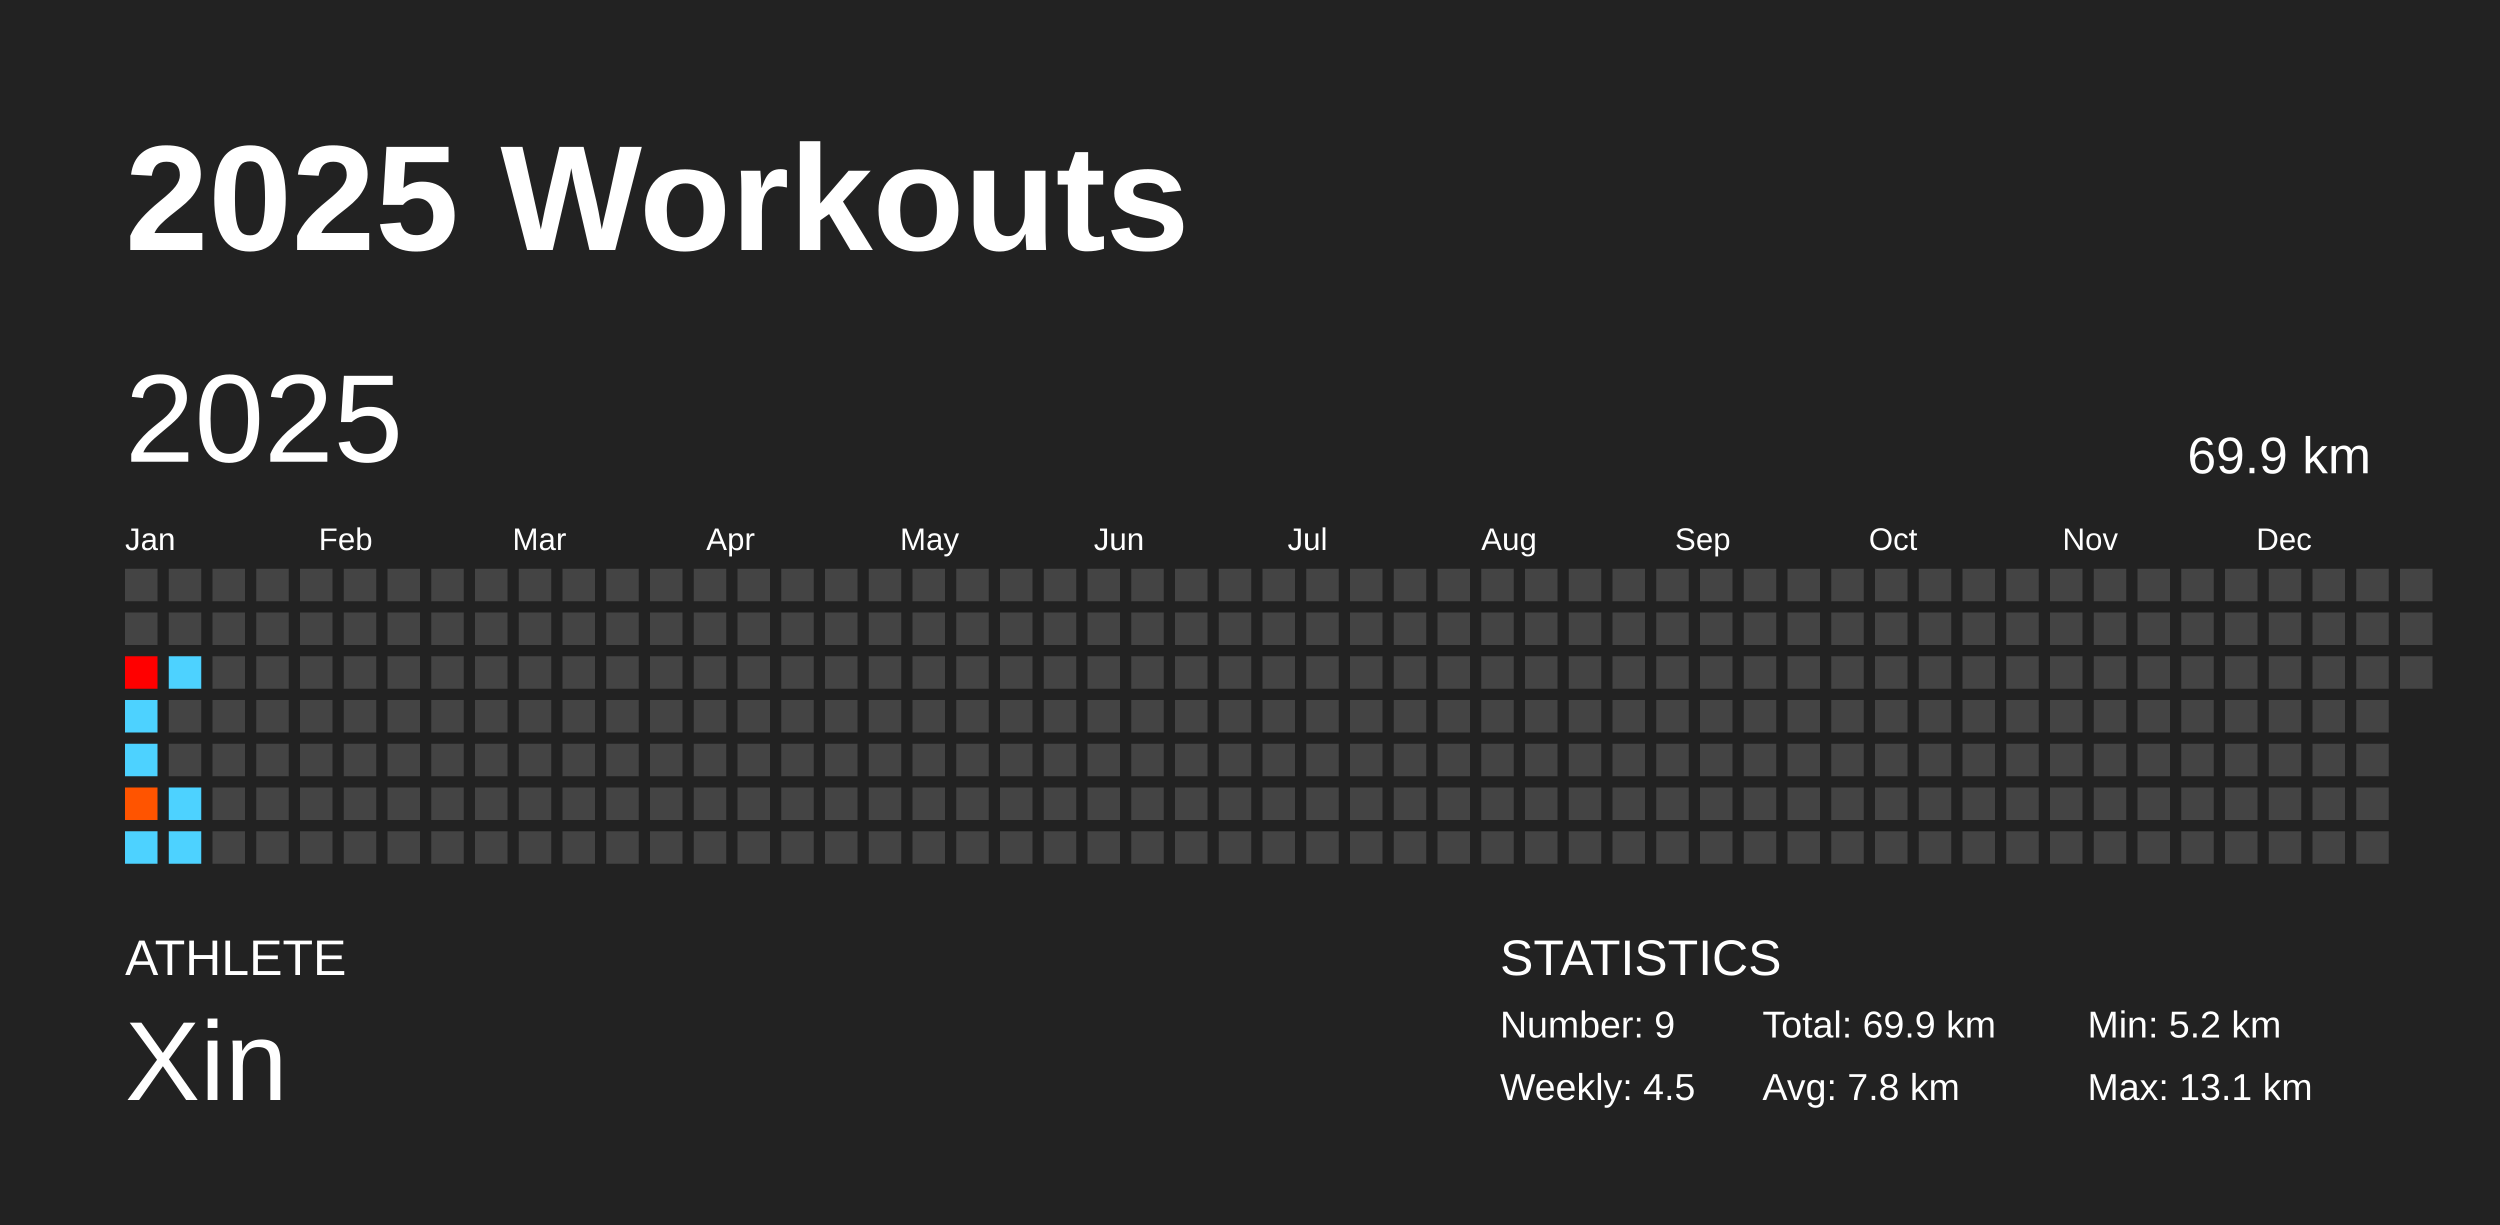
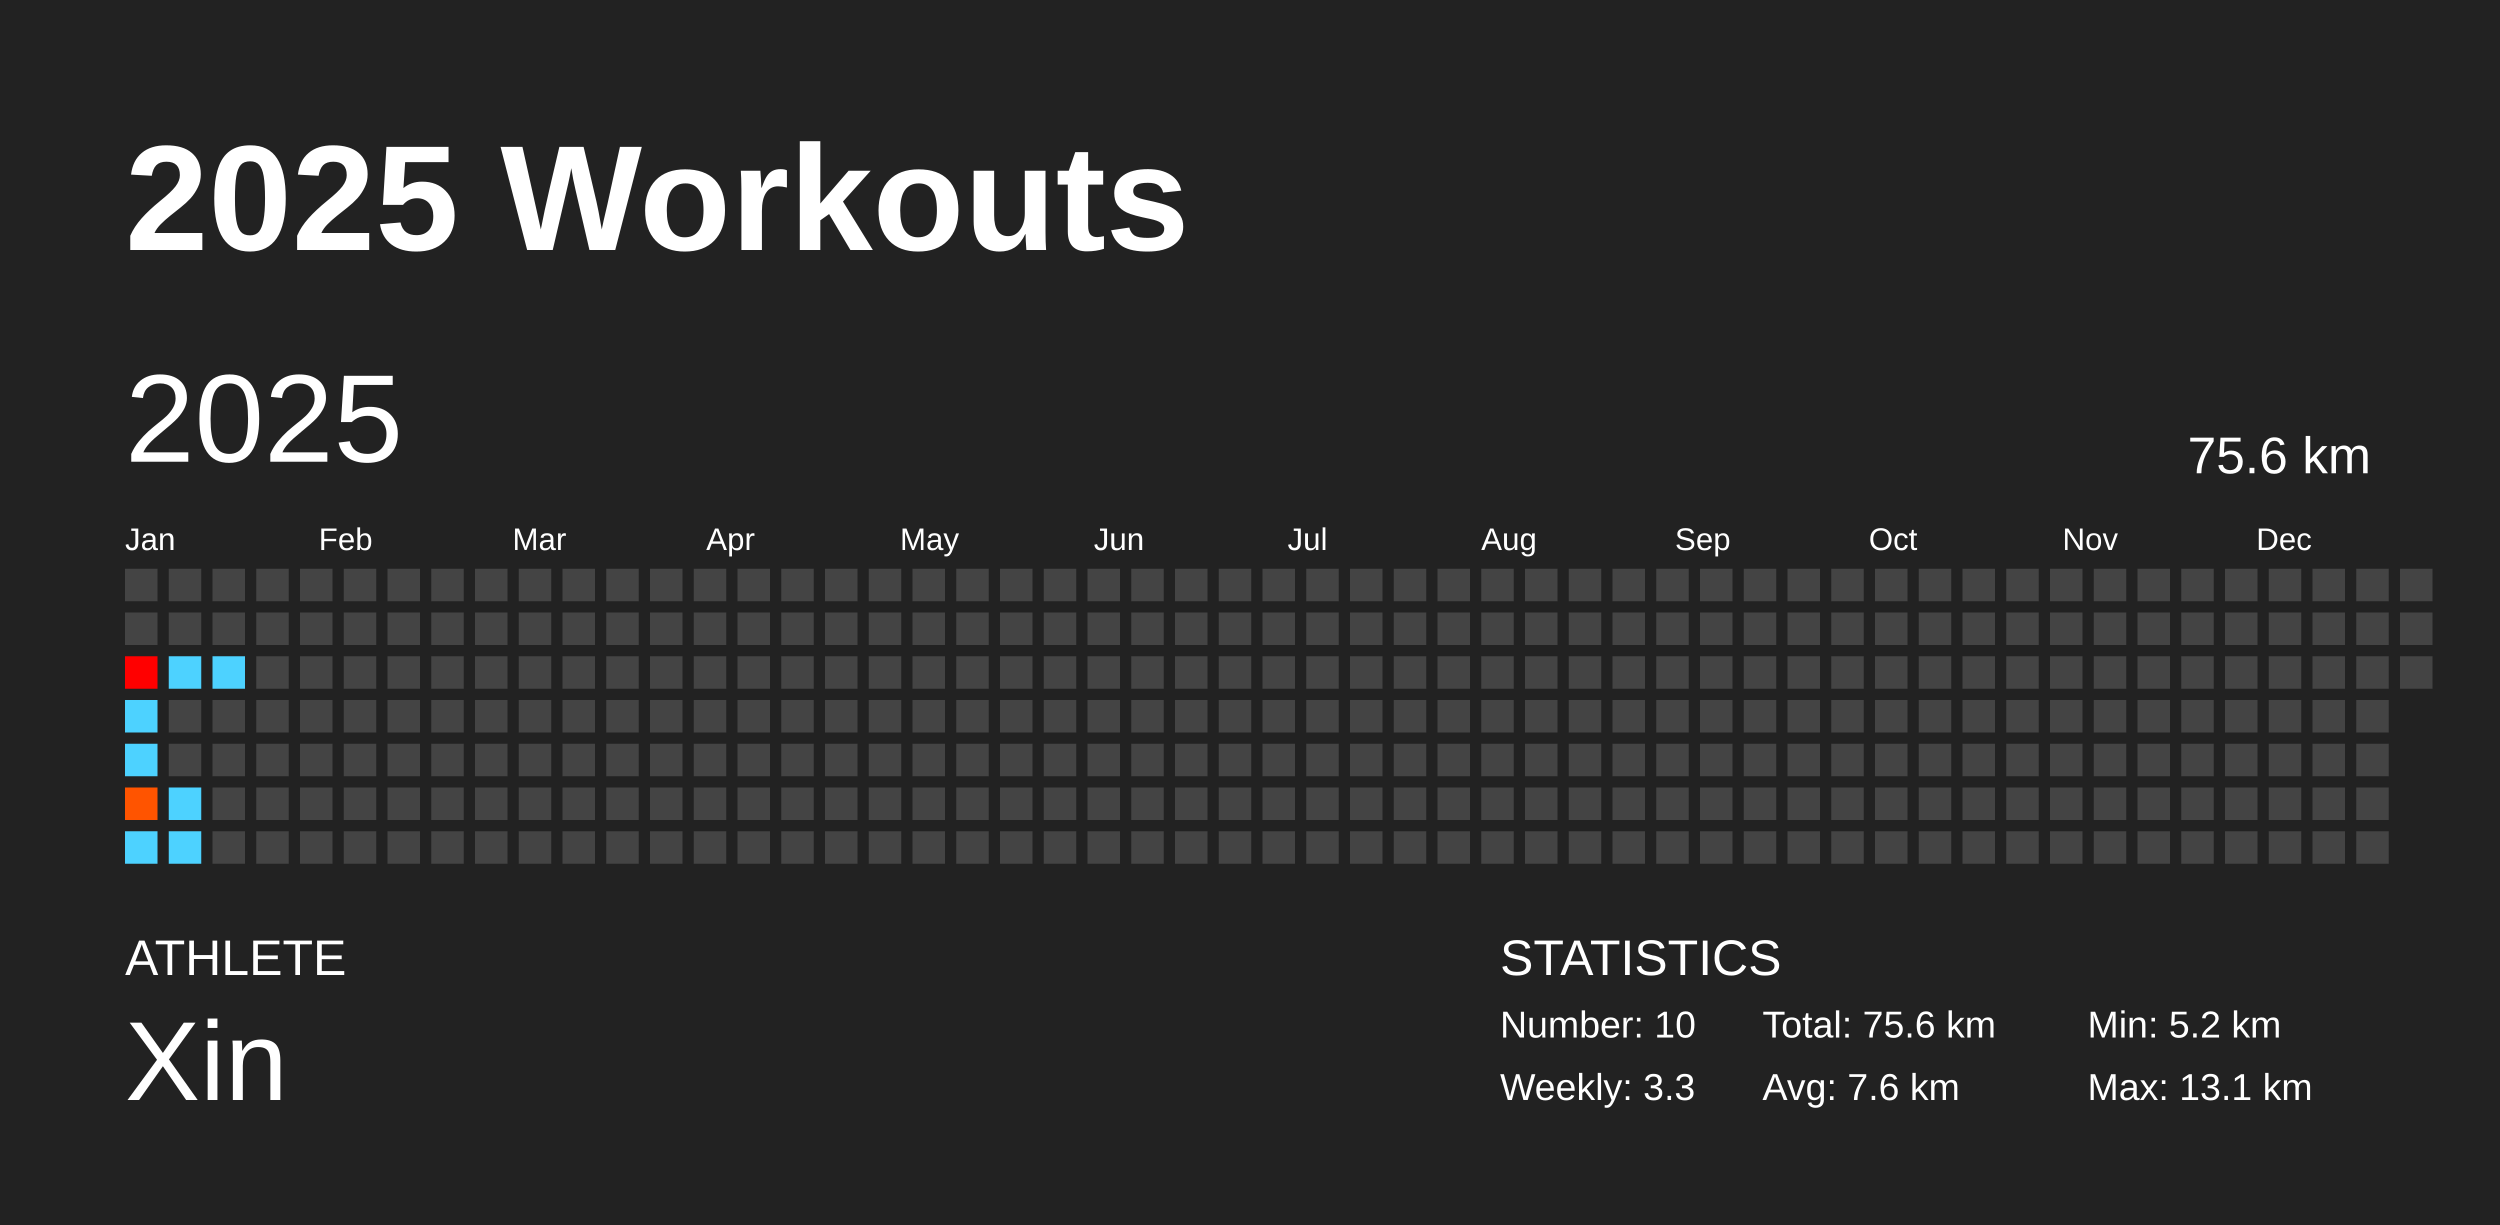
<svg xmlns="http://www.w3.org/2000/svg" baseProfile="full" height="98mm" version="1.1" viewBox="0,0,200,98" width="200mm">
  <defs />
  <rect fill="#222222" height="98" width="200" x="0" y="0" />
  <text fill="#FFFFFF" style="font-size:12px; font-family:Arial; font-weight:bold;" x="10" y="20">2025 Workouts</text>
  <text fill="#FFFFFF" style="font-size:4px; font-family:Arial" x="10" y="78">ATHLETE</text>
  <text fill="#FFFFFF" style="font-size:9px; font-family:Arial" x="10" y="88">Xin</text>
  <text fill="#FFFFFF" style="font-size:4px; font-family:Arial" x="120" y="78">STATISTICS</text>
-   <text fill="#FFFFFF" style="font-size:3px; font-family:Arial" x="120" y="83">Number: 9</text>
-   <text fill="#FFFFFF" style="font-size:3px; font-family:Arial" x="120" y="88">Weekly: 4.5</text>
-   <text fill="#FFFFFF" style="font-size:3px; font-family:Arial" x="141" y="83">Total: 69.9 km</text>
-   <text fill="#FFFFFF" style="font-size:3px; font-family:Arial" x="141" y="88">Avg: 7.8 km</text>
+   <text fill="#FFFFFF" style="font-size:3px; font-family:Arial" x="120" y="83">Number: 10</text>
+   <text fill="#FFFFFF" style="font-size:3px; font-family:Arial" x="120" y="88">Weekly: 3.3</text>
+   <text fill="#FFFFFF" style="font-size:3px; font-family:Arial" x="141" y="83">Total: 75.6 km</text>
+   <text fill="#FFFFFF" style="font-size:3px; font-family:Arial" x="141" y="88">Avg: 7.6 km</text>
  <text fill="#FFFFFF" style="font-size:3px; font-family:Arial" x="167" y="83">Min: 5.2 km</text>
  <text fill="#FFFFFF" style="font-size:3px; font-family:Arial" x="167" y="88">Max: 13.1 km</text>
  <text dominant-baseline="hanging" fill="#FFFFFF" style="font-size:10.0px; font-family:Arial;" x="10" y="30">2025</text>
-   <text dominant-baseline="hanging" fill="#FFFFFF" style="font-size:4.125px; font-family:Arial;" x="175" y="35">69.9 km</text>
+   <text dominant-baseline="hanging" fill="#FFFFFF" style="font-size:4.125px; font-family:Arial;" x="175" y="35">75.6 km</text>
  <text fill="#FFFFFF" style="font-size:2.5px; font-family:Arial" x="10.0" y="44">Jan</text>
  <text fill="#FFFFFF" style="font-size:2.5px; font-family:Arial" x="25.5" y="44">Feb</text>
  <text fill="#FFFFFF" style="font-size:2.5px; font-family:Arial" x="41.0" y="44">Mar</text>
  <text fill="#FFFFFF" style="font-size:2.5px; font-family:Arial" x="56.5" y="44">Apr</text>
  <text fill="#FFFFFF" style="font-size:2.5px; font-family:Arial" x="72.0" y="44">May</text>
  <text fill="#FFFFFF" style="font-size:2.5px; font-family:Arial" x="87.5" y="44">Jun</text>
  <text fill="#FFFFFF" style="font-size:2.5px; font-family:Arial" x="103.0" y="44">Jul</text>
  <text fill="#FFFFFF" style="font-size:2.5px; font-family:Arial" x="118.5" y="44">Aug</text>
  <text fill="#FFFFFF" style="font-size:2.5px; font-family:Arial" x="134.0" y="44">Sep</text>
  <text fill="#FFFFFF" style="font-size:2.5px; font-family:Arial" x="149.5" y="44">Oct</text>
  <text fill="#FFFFFF" style="font-size:2.5px; font-family:Arial" x="165.0" y="44">Nov</text>
  <text fill="#FFFFFF" style="font-size:2.5px; font-family:Arial" x="180.5" y="44">Dec</text>
  <rect fill="#444444" height="2.6" width="2.6" x="10.0" y="45.5" />
  <rect fill="#444444" height="2.6" width="2.6" x="10.0" y="49.0" />
  <rect fill="#ff0000" height="2.6" width="2.6" x="10.0" y="52.5" />
  <rect fill="#4dd2ff" height="2.6" width="2.6" x="10.0" y="56.0" />
  <rect fill="#4dd2ff" height="2.6" width="2.6" x="10.0" y="59.5" />
  <rect fill="#ff5400" height="2.6" width="2.6" x="10.0" y="63.0" />
  <rect fill="#4dd2ff" height="2.6" width="2.6" x="10.0" y="66.5" />
  <rect fill="#444444" height="2.6" width="2.6" x="13.5" y="45.5" />
  <rect fill="#444444" height="2.6" width="2.6" x="13.5" y="49.0" />
  <rect fill="#4dd2ff" height="2.6" width="2.6" x="13.5" y="52.5" />
  <rect fill="#444444" height="2.6" width="2.6" x="13.5" y="56.0" />
  <rect fill="#444444" height="2.6" width="2.6" x="13.5" y="59.5" />
  <rect fill="#4dd2ff" height="2.6" width="2.6" x="13.5" y="63.0" />
  <rect fill="#4dd2ff" height="2.6" width="2.6" x="13.5" y="66.5" />
  <rect fill="#444444" height="2.6" width="2.6" x="17.0" y="45.5" />
  <rect fill="#444444" height="2.6" width="2.6" x="17.0" y="49.0" />
-   <rect fill="#444444" height="2.6" width="2.6" x="17.0" y="52.5" />
+   <rect fill="#4dd2ff" height="2.6" width="2.6" x="17.0" y="52.5" />
  <rect fill="#444444" height="2.6" width="2.6" x="17.0" y="56.0" />
  <rect fill="#444444" height="2.6" width="2.6" x="17.0" y="59.5" />
  <rect fill="#444444" height="2.6" width="2.6" x="17.0" y="63.0" />
  <rect fill="#444444" height="2.6" width="2.6" x="17.0" y="66.5" />
  <rect fill="#444444" height="2.6" width="2.6" x="20.5" y="45.5" />
  <rect fill="#444444" height="2.6" width="2.6" x="20.5" y="49.0" />
  <rect fill="#444444" height="2.6" width="2.6" x="20.5" y="52.5" />
  <rect fill="#444444" height="2.6" width="2.6" x="20.5" y="56.0" />
  <rect fill="#444444" height="2.6" width="2.6" x="20.5" y="59.5" />
  <rect fill="#444444" height="2.6" width="2.6" x="20.5" y="63.0" />
  <rect fill="#444444" height="2.6" width="2.6" x="20.5" y="66.5" />
  <rect fill="#444444" height="2.6" width="2.6" x="24.0" y="45.5" />
  <rect fill="#444444" height="2.6" width="2.6" x="24.0" y="49.0" />
  <rect fill="#444444" height="2.6" width="2.6" x="24.0" y="52.5" />
  <rect fill="#444444" height="2.6" width="2.6" x="24.0" y="56.0" />
  <rect fill="#444444" height="2.6" width="2.6" x="24.0" y="59.5" />
  <rect fill="#444444" height="2.6" width="2.6" x="24.0" y="63.0" />
  <rect fill="#444444" height="2.6" width="2.6" x="24.0" y="66.5" />
  <rect fill="#444444" height="2.6" width="2.6" x="27.5" y="45.5" />
  <rect fill="#444444" height="2.6" width="2.6" x="27.5" y="49.0" />
  <rect fill="#444444" height="2.6" width="2.6" x="27.5" y="52.5" />
  <rect fill="#444444" height="2.6" width="2.6" x="27.5" y="56.0" />
  <rect fill="#444444" height="2.6" width="2.6" x="27.5" y="59.5" />
  <rect fill="#444444" height="2.6" width="2.6" x="27.5" y="63.0" />
  <rect fill="#444444" height="2.6" width="2.6" x="27.5" y="66.5" />
  <rect fill="#444444" height="2.6" width="2.6" x="31.0" y="45.5" />
  <rect fill="#444444" height="2.6" width="2.6" x="31.0" y="49.0" />
  <rect fill="#444444" height="2.6" width="2.6" x="31.0" y="52.5" />
  <rect fill="#444444" height="2.6" width="2.6" x="31.0" y="56.0" />
  <rect fill="#444444" height="2.6" width="2.6" x="31.0" y="59.5" />
  <rect fill="#444444" height="2.6" width="2.6" x="31.0" y="63.0" />
  <rect fill="#444444" height="2.6" width="2.6" x="31.0" y="66.5" />
  <rect fill="#444444" height="2.6" width="2.6" x="34.5" y="45.5" />
  <rect fill="#444444" height="2.6" width="2.6" x="34.5" y="49.0" />
  <rect fill="#444444" height="2.6" width="2.6" x="34.5" y="52.5" />
  <rect fill="#444444" height="2.6" width="2.6" x="34.5" y="56.0" />
  <rect fill="#444444" height="2.6" width="2.6" x="34.5" y="59.5" />
  <rect fill="#444444" height="2.6" width="2.6" x="34.5" y="63.0" />
  <rect fill="#444444" height="2.6" width="2.6" x="34.5" y="66.5" />
  <rect fill="#444444" height="2.6" width="2.6" x="38.0" y="45.5" />
  <rect fill="#444444" height="2.6" width="2.6" x="38.0" y="49.0" />
  <rect fill="#444444" height="2.6" width="2.6" x="38.0" y="52.5" />
  <rect fill="#444444" height="2.6" width="2.6" x="38.0" y="56.0" />
  <rect fill="#444444" height="2.6" width="2.6" x="38.0" y="59.5" />
  <rect fill="#444444" height="2.6" width="2.6" x="38.0" y="63.0" />
  <rect fill="#444444" height="2.6" width="2.6" x="38.0" y="66.5" />
  <rect fill="#444444" height="2.6" width="2.6" x="41.5" y="45.5" />
  <rect fill="#444444" height="2.6" width="2.6" x="41.5" y="49.0" />
  <rect fill="#444444" height="2.6" width="2.6" x="41.5" y="52.5" />
  <rect fill="#444444" height="2.6" width="2.6" x="41.5" y="56.0" />
  <rect fill="#444444" height="2.6" width="2.6" x="41.5" y="59.5" />
  <rect fill="#444444" height="2.6" width="2.6" x="41.5" y="63.0" />
  <rect fill="#444444" height="2.6" width="2.6" x="41.5" y="66.5" />
  <rect fill="#444444" height="2.6" width="2.6" x="45.0" y="45.5" />
  <rect fill="#444444" height="2.6" width="2.6" x="45.0" y="49.0" />
  <rect fill="#444444" height="2.6" width="2.6" x="45.0" y="52.5" />
  <rect fill="#444444" height="2.6" width="2.6" x="45.0" y="56.0" />
  <rect fill="#444444" height="2.6" width="2.6" x="45.0" y="59.5" />
  <rect fill="#444444" height="2.6" width="2.6" x="45.0" y="63.0" />
  <rect fill="#444444" height="2.6" width="2.6" x="45.0" y="66.5" />
  <rect fill="#444444" height="2.6" width="2.6" x="48.5" y="45.5" />
  <rect fill="#444444" height="2.6" width="2.6" x="48.5" y="49.0" />
  <rect fill="#444444" height="2.6" width="2.6" x="48.5" y="52.5" />
  <rect fill="#444444" height="2.6" width="2.6" x="48.5" y="56.0" />
  <rect fill="#444444" height="2.6" width="2.6" x="48.5" y="59.5" />
  <rect fill="#444444" height="2.6" width="2.6" x="48.5" y="63.0" />
  <rect fill="#444444" height="2.6" width="2.6" x="48.5" y="66.5" />
  <rect fill="#444444" height="2.6" width="2.6" x="52.0" y="45.5" />
  <rect fill="#444444" height="2.6" width="2.6" x="52.0" y="49.0" />
  <rect fill="#444444" height="2.6" width="2.6" x="52.0" y="52.5" />
  <rect fill="#444444" height="2.6" width="2.6" x="52.0" y="56.0" />
  <rect fill="#444444" height="2.6" width="2.6" x="52.0" y="59.5" />
  <rect fill="#444444" height="2.6" width="2.6" x="52.0" y="63.0" />
  <rect fill="#444444" height="2.6" width="2.6" x="52.0" y="66.5" />
  <rect fill="#444444" height="2.6" width="2.6" x="55.5" y="45.5" />
  <rect fill="#444444" height="2.6" width="2.6" x="55.5" y="49.0" />
  <rect fill="#444444" height="2.6" width="2.6" x="55.5" y="52.5" />
  <rect fill="#444444" height="2.6" width="2.6" x="55.5" y="56.0" />
  <rect fill="#444444" height="2.6" width="2.6" x="55.5" y="59.5" />
  <rect fill="#444444" height="2.6" width="2.6" x="55.5" y="63.0" />
  <rect fill="#444444" height="2.6" width="2.6" x="55.5" y="66.5" />
  <rect fill="#444444" height="2.6" width="2.6" x="59.0" y="45.5" />
  <rect fill="#444444" height="2.6" width="2.6" x="59.0" y="49.0" />
  <rect fill="#444444" height="2.6" width="2.6" x="59.0" y="52.5" />
  <rect fill="#444444" height="2.6" width="2.6" x="59.0" y="56.0" />
  <rect fill="#444444" height="2.6" width="2.6" x="59.0" y="59.5" />
  <rect fill="#444444" height="2.6" width="2.6" x="59.0" y="63.0" />
  <rect fill="#444444" height="2.6" width="2.6" x="59.0" y="66.5" />
  <rect fill="#444444" height="2.6" width="2.6" x="62.5" y="45.5" />
  <rect fill="#444444" height="2.6" width="2.6" x="62.5" y="49.0" />
  <rect fill="#444444" height="2.6" width="2.6" x="62.5" y="52.5" />
  <rect fill="#444444" height="2.6" width="2.6" x="62.5" y="56.0" />
  <rect fill="#444444" height="2.6" width="2.6" x="62.5" y="59.5" />
  <rect fill="#444444" height="2.6" width="2.6" x="62.5" y="63.0" />
  <rect fill="#444444" height="2.6" width="2.6" x="62.5" y="66.5" />
  <rect fill="#444444" height="2.6" width="2.6" x="66.0" y="45.5" />
  <rect fill="#444444" height="2.6" width="2.6" x="66.0" y="49.0" />
  <rect fill="#444444" height="2.6" width="2.6" x="66.0" y="52.5" />
  <rect fill="#444444" height="2.6" width="2.6" x="66.0" y="56.0" />
  <rect fill="#444444" height="2.6" width="2.6" x="66.0" y="59.5" />
  <rect fill="#444444" height="2.6" width="2.6" x="66.0" y="63.0" />
  <rect fill="#444444" height="2.6" width="2.6" x="66.0" y="66.5" />
  <rect fill="#444444" height="2.6" width="2.6" x="69.5" y="45.5" />
  <rect fill="#444444" height="2.6" width="2.6" x="69.5" y="49.0" />
  <rect fill="#444444" height="2.6" width="2.6" x="69.5" y="52.5" />
  <rect fill="#444444" height="2.6" width="2.6" x="69.5" y="56.0" />
  <rect fill="#444444" height="2.6" width="2.6" x="69.5" y="59.5" />
  <rect fill="#444444" height="2.6" width="2.6" x="69.5" y="63.0" />
  <rect fill="#444444" height="2.6" width="2.6" x="69.5" y="66.5" />
  <rect fill="#444444" height="2.6" width="2.6" x="73.0" y="45.5" />
  <rect fill="#444444" height="2.6" width="2.6" x="73.0" y="49.0" />
  <rect fill="#444444" height="2.6" width="2.6" x="73.0" y="52.5" />
  <rect fill="#444444" height="2.6" width="2.6" x="73.0" y="56.0" />
  <rect fill="#444444" height="2.6" width="2.6" x="73.0" y="59.5" />
  <rect fill="#444444" height="2.6" width="2.6" x="73.0" y="63.0" />
  <rect fill="#444444" height="2.6" width="2.6" x="73.0" y="66.5" />
  <rect fill="#444444" height="2.6" width="2.6" x="76.5" y="45.5" />
  <rect fill="#444444" height="2.6" width="2.6" x="76.5" y="49.0" />
  <rect fill="#444444" height="2.6" width="2.6" x="76.5" y="52.5" />
  <rect fill="#444444" height="2.6" width="2.6" x="76.5" y="56.0" />
  <rect fill="#444444" height="2.6" width="2.6" x="76.5" y="59.5" />
  <rect fill="#444444" height="2.6" width="2.6" x="76.5" y="63.0" />
  <rect fill="#444444" height="2.6" width="2.6" x="76.5" y="66.5" />
  <rect fill="#444444" height="2.6" width="2.6" x="80.0" y="45.5" />
  <rect fill="#444444" height="2.6" width="2.6" x="80.0" y="49.0" />
  <rect fill="#444444" height="2.6" width="2.6" x="80.0" y="52.5" />
  <rect fill="#444444" height="2.6" width="2.6" x="80.0" y="56.0" />
  <rect fill="#444444" height="2.6" width="2.6" x="80.0" y="59.5" />
  <rect fill="#444444" height="2.6" width="2.6" x="80.0" y="63.0" />
  <rect fill="#444444" height="2.6" width="2.6" x="80.0" y="66.5" />
  <rect fill="#444444" height="2.6" width="2.6" x="83.5" y="45.5" />
  <rect fill="#444444" height="2.6" width="2.6" x="83.5" y="49.0" />
  <rect fill="#444444" height="2.6" width="2.6" x="83.5" y="52.5" />
  <rect fill="#444444" height="2.6" width="2.6" x="83.5" y="56.0" />
  <rect fill="#444444" height="2.6" width="2.6" x="83.5" y="59.5" />
  <rect fill="#444444" height="2.6" width="2.6" x="83.5" y="63.0" />
  <rect fill="#444444" height="2.6" width="2.6" x="83.5" y="66.5" />
  <rect fill="#444444" height="2.6" width="2.6" x="87.0" y="45.5" />
  <rect fill="#444444" height="2.6" width="2.6" x="87.0" y="49.0" />
  <rect fill="#444444" height="2.6" width="2.6" x="87.0" y="52.5" />
  <rect fill="#444444" height="2.6" width="2.6" x="87.0" y="56.0" />
  <rect fill="#444444" height="2.6" width="2.6" x="87.0" y="59.5" />
  <rect fill="#444444" height="2.6" width="2.6" x="87.0" y="63.0" />
  <rect fill="#444444" height="2.6" width="2.6" x="87.0" y="66.5" />
  <rect fill="#444444" height="2.6" width="2.6" x="90.5" y="45.5" />
  <rect fill="#444444" height="2.6" width="2.6" x="90.5" y="49.0" />
  <rect fill="#444444" height="2.6" width="2.6" x="90.5" y="52.5" />
  <rect fill="#444444" height="2.6" width="2.6" x="90.5" y="56.0" />
  <rect fill="#444444" height="2.6" width="2.6" x="90.5" y="59.5" />
  <rect fill="#444444" height="2.6" width="2.6" x="90.5" y="63.0" />
  <rect fill="#444444" height="2.6" width="2.6" x="90.5" y="66.5" />
  <rect fill="#444444" height="2.6" width="2.6" x="94.0" y="45.5" />
  <rect fill="#444444" height="2.6" width="2.6" x="94.0" y="49.0" />
  <rect fill="#444444" height="2.6" width="2.6" x="94.0" y="52.5" />
  <rect fill="#444444" height="2.6" width="2.6" x="94.0" y="56.0" />
  <rect fill="#444444" height="2.6" width="2.6" x="94.0" y="59.5" />
  <rect fill="#444444" height="2.6" width="2.6" x="94.0" y="63.0" />
  <rect fill="#444444" height="2.6" width="2.6" x="94.0" y="66.5" />
  <rect fill="#444444" height="2.6" width="2.6" x="97.5" y="45.5" />
  <rect fill="#444444" height="2.6" width="2.6" x="97.5" y="49.0" />
  <rect fill="#444444" height="2.6" width="2.6" x="97.5" y="52.5" />
  <rect fill="#444444" height="2.6" width="2.6" x="97.5" y="56.0" />
  <rect fill="#444444" height="2.6" width="2.6" x="97.5" y="59.5" />
  <rect fill="#444444" height="2.6" width="2.6" x="97.5" y="63.0" />
  <rect fill="#444444" height="2.6" width="2.6" x="97.5" y="66.5" />
  <rect fill="#444444" height="2.6" width="2.6" x="101.0" y="45.5" />
  <rect fill="#444444" height="2.6" width="2.6" x="101.0" y="49.0" />
  <rect fill="#444444" height="2.6" width="2.6" x="101.0" y="52.5" />
  <rect fill="#444444" height="2.6" width="2.6" x="101.0" y="56.0" />
  <rect fill="#444444" height="2.6" width="2.6" x="101.0" y="59.5" />
  <rect fill="#444444" height="2.6" width="2.6" x="101.0" y="63.0" />
  <rect fill="#444444" height="2.6" width="2.6" x="101.0" y="66.5" />
  <rect fill="#444444" height="2.6" width="2.6" x="104.5" y="45.5" />
  <rect fill="#444444" height="2.6" width="2.6" x="104.5" y="49.0" />
  <rect fill="#444444" height="2.6" width="2.6" x="104.5" y="52.5" />
  <rect fill="#444444" height="2.6" width="2.6" x="104.5" y="56.0" />
  <rect fill="#444444" height="2.6" width="2.6" x="104.5" y="59.5" />
  <rect fill="#444444" height="2.6" width="2.6" x="104.5" y="63.0" />
  <rect fill="#444444" height="2.6" width="2.6" x="104.5" y="66.5" />
  <rect fill="#444444" height="2.6" width="2.6" x="108.0" y="45.5" />
  <rect fill="#444444" height="2.6" width="2.6" x="108.0" y="49.0" />
  <rect fill="#444444" height="2.6" width="2.6" x="108.0" y="52.5" />
  <rect fill="#444444" height="2.6" width="2.6" x="108.0" y="56.0" />
  <rect fill="#444444" height="2.6" width="2.6" x="108.0" y="59.5" />
  <rect fill="#444444" height="2.6" width="2.6" x="108.0" y="63.0" />
  <rect fill="#444444" height="2.6" width="2.6" x="108.0" y="66.5" />
  <rect fill="#444444" height="2.6" width="2.6" x="111.5" y="45.5" />
  <rect fill="#444444" height="2.6" width="2.6" x="111.5" y="49.0" />
  <rect fill="#444444" height="2.6" width="2.6" x="111.5" y="52.5" />
  <rect fill="#444444" height="2.6" width="2.6" x="111.5" y="56.0" />
  <rect fill="#444444" height="2.6" width="2.6" x="111.5" y="59.5" />
  <rect fill="#444444" height="2.6" width="2.6" x="111.5" y="63.0" />
  <rect fill="#444444" height="2.6" width="2.6" x="111.5" y="66.5" />
  <rect fill="#444444" height="2.6" width="2.6" x="115.0" y="45.5" />
  <rect fill="#444444" height="2.6" width="2.6" x="115.0" y="49.0" />
  <rect fill="#444444" height="2.6" width="2.6" x="115.0" y="52.5" />
  <rect fill="#444444" height="2.6" width="2.6" x="115.0" y="56.0" />
  <rect fill="#444444" height="2.6" width="2.6" x="115.0" y="59.5" />
  <rect fill="#444444" height="2.6" width="2.6" x="115.0" y="63.0" />
  <rect fill="#444444" height="2.6" width="2.6" x="115.0" y="66.5" />
  <rect fill="#444444" height="2.6" width="2.6" x="118.5" y="45.5" />
  <rect fill="#444444" height="2.6" width="2.6" x="118.5" y="49.0" />
  <rect fill="#444444" height="2.6" width="2.6" x="118.5" y="52.5" />
  <rect fill="#444444" height="2.6" width="2.6" x="118.5" y="56.0" />
  <rect fill="#444444" height="2.6" width="2.6" x="118.5" y="59.5" />
  <rect fill="#444444" height="2.6" width="2.6" x="118.5" y="63.0" />
  <rect fill="#444444" height="2.6" width="2.6" x="118.5" y="66.5" />
  <rect fill="#444444" height="2.6" width="2.6" x="122.0" y="45.5" />
  <rect fill="#444444" height="2.6" width="2.6" x="122.0" y="49.0" />
  <rect fill="#444444" height="2.6" width="2.6" x="122.0" y="52.5" />
  <rect fill="#444444" height="2.6" width="2.6" x="122.0" y="56.0" />
  <rect fill="#444444" height="2.6" width="2.6" x="122.0" y="59.5" />
  <rect fill="#444444" height="2.6" width="2.6" x="122.0" y="63.0" />
  <rect fill="#444444" height="2.6" width="2.6" x="122.0" y="66.5" />
  <rect fill="#444444" height="2.6" width="2.6" x="125.5" y="45.5" />
  <rect fill="#444444" height="2.6" width="2.6" x="125.5" y="49.0" />
  <rect fill="#444444" height="2.6" width="2.6" x="125.5" y="52.5" />
  <rect fill="#444444" height="2.6" width="2.6" x="125.5" y="56.0" />
  <rect fill="#444444" height="2.6" width="2.6" x="125.5" y="59.5" />
  <rect fill="#444444" height="2.6" width="2.6" x="125.5" y="63.0" />
  <rect fill="#444444" height="2.6" width="2.6" x="125.5" y="66.5" />
  <rect fill="#444444" height="2.6" width="2.6" x="129.0" y="45.5" />
  <rect fill="#444444" height="2.6" width="2.6" x="129.0" y="49.0" />
  <rect fill="#444444" height="2.6" width="2.6" x="129.0" y="52.5" />
  <rect fill="#444444" height="2.6" width="2.6" x="129.0" y="56.0" />
  <rect fill="#444444" height="2.6" width="2.6" x="129.0" y="59.5" />
  <rect fill="#444444" height="2.6" width="2.6" x="129.0" y="63.0" />
  <rect fill="#444444" height="2.6" width="2.6" x="129.0" y="66.5" />
  <rect fill="#444444" height="2.6" width="2.6" x="132.5" y="45.5" />
  <rect fill="#444444" height="2.6" width="2.6" x="132.5" y="49.0" />
  <rect fill="#444444" height="2.6" width="2.6" x="132.5" y="52.5" />
  <rect fill="#444444" height="2.6" width="2.6" x="132.5" y="56.0" />
  <rect fill="#444444" height="2.6" width="2.6" x="132.5" y="59.5" />
  <rect fill="#444444" height="2.6" width="2.6" x="132.5" y="63.0" />
  <rect fill="#444444" height="2.6" width="2.6" x="132.5" y="66.5" />
  <rect fill="#444444" height="2.6" width="2.6" x="136.0" y="45.5" />
  <rect fill="#444444" height="2.6" width="2.6" x="136.0" y="49.0" />
  <rect fill="#444444" height="2.6" width="2.6" x="136.0" y="52.5" />
  <rect fill="#444444" height="2.6" width="2.6" x="136.0" y="56.0" />
  <rect fill="#444444" height="2.6" width="2.6" x="136.0" y="59.5" />
  <rect fill="#444444" height="2.6" width="2.6" x="136.0" y="63.0" />
  <rect fill="#444444" height="2.6" width="2.6" x="136.0" y="66.5" />
  <rect fill="#444444" height="2.6" width="2.6" x="139.5" y="45.5" />
  <rect fill="#444444" height="2.6" width="2.6" x="139.5" y="49.0" />
  <rect fill="#444444" height="2.6" width="2.6" x="139.5" y="52.5" />
  <rect fill="#444444" height="2.6" width="2.6" x="139.5" y="56.0" />
  <rect fill="#444444" height="2.6" width="2.6" x="139.5" y="59.5" />
  <rect fill="#444444" height="2.6" width="2.6" x="139.5" y="63.0" />
  <rect fill="#444444" height="2.6" width="2.6" x="139.5" y="66.5" />
  <rect fill="#444444" height="2.6" width="2.6" x="143.0" y="45.5" />
  <rect fill="#444444" height="2.6" width="2.6" x="143.0" y="49.0" />
  <rect fill="#444444" height="2.6" width="2.6" x="143.0" y="52.5" />
  <rect fill="#444444" height="2.6" width="2.6" x="143.0" y="56.0" />
  <rect fill="#444444" height="2.6" width="2.6" x="143.0" y="59.5" />
  <rect fill="#444444" height="2.6" width="2.6" x="143.0" y="63.0" />
  <rect fill="#444444" height="2.6" width="2.6" x="143.0" y="66.5" />
  <rect fill="#444444" height="2.6" width="2.6" x="146.5" y="45.5" />
  <rect fill="#444444" height="2.6" width="2.6" x="146.5" y="49.0" />
  <rect fill="#444444" height="2.6" width="2.6" x="146.5" y="52.5" />
  <rect fill="#444444" height="2.6" width="2.6" x="146.5" y="56.0" />
  <rect fill="#444444" height="2.6" width="2.6" x="146.5" y="59.5" />
  <rect fill="#444444" height="2.6" width="2.6" x="146.5" y="63.0" />
  <rect fill="#444444" height="2.6" width="2.6" x="146.5" y="66.5" />
  <rect fill="#444444" height="2.6" width="2.6" x="150.0" y="45.5" />
  <rect fill="#444444" height="2.6" width="2.6" x="150.0" y="49.0" />
  <rect fill="#444444" height="2.6" width="2.6" x="150.0" y="52.5" />
  <rect fill="#444444" height="2.6" width="2.6" x="150.0" y="56.0" />
  <rect fill="#444444" height="2.6" width="2.6" x="150.0" y="59.5" />
  <rect fill="#444444" height="2.6" width="2.6" x="150.0" y="63.0" />
  <rect fill="#444444" height="2.6" width="2.6" x="150.0" y="66.5" />
  <rect fill="#444444" height="2.6" width="2.6" x="153.5" y="45.5" />
  <rect fill="#444444" height="2.6" width="2.6" x="153.5" y="49.0" />
  <rect fill="#444444" height="2.6" width="2.6" x="153.5" y="52.5" />
  <rect fill="#444444" height="2.6" width="2.6" x="153.5" y="56.0" />
  <rect fill="#444444" height="2.6" width="2.6" x="153.5" y="59.5" />
  <rect fill="#444444" height="2.6" width="2.6" x="153.5" y="63.0" />
  <rect fill="#444444" height="2.6" width="2.6" x="153.5" y="66.5" />
  <rect fill="#444444" height="2.6" width="2.6" x="157.0" y="45.5" />
  <rect fill="#444444" height="2.6" width="2.6" x="157.0" y="49.0" />
  <rect fill="#444444" height="2.6" width="2.6" x="157.0" y="52.5" />
  <rect fill="#444444" height="2.6" width="2.6" x="157.0" y="56.0" />
  <rect fill="#444444" height="2.6" width="2.6" x="157.0" y="59.5" />
  <rect fill="#444444" height="2.6" width="2.6" x="157.0" y="63.0" />
  <rect fill="#444444" height="2.6" width="2.6" x="157.0" y="66.5" />
  <rect fill="#444444" height="2.6" width="2.6" x="160.5" y="45.5" />
  <rect fill="#444444" height="2.6" width="2.6" x="160.5" y="49.0" />
  <rect fill="#444444" height="2.6" width="2.6" x="160.5" y="52.5" />
  <rect fill="#444444" height="2.6" width="2.6" x="160.5" y="56.0" />
  <rect fill="#444444" height="2.6" width="2.6" x="160.5" y="59.5" />
  <rect fill="#444444" height="2.6" width="2.6" x="160.5" y="63.0" />
  <rect fill="#444444" height="2.6" width="2.6" x="160.5" y="66.5" />
  <rect fill="#444444" height="2.6" width="2.6" x="164.0" y="45.5" />
  <rect fill="#444444" height="2.6" width="2.6" x="164.0" y="49.0" />
  <rect fill="#444444" height="2.6" width="2.6" x="164.0" y="52.5" />
  <rect fill="#444444" height="2.6" width="2.6" x="164.0" y="56.0" />
  <rect fill="#444444" height="2.6" width="2.6" x="164.0" y="59.5" />
  <rect fill="#444444" height="2.6" width="2.6" x="164.0" y="63.0" />
  <rect fill="#444444" height="2.6" width="2.6" x="164.0" y="66.5" />
  <rect fill="#444444" height="2.6" width="2.6" x="167.5" y="45.5" />
  <rect fill="#444444" height="2.6" width="2.6" x="167.5" y="49.0" />
  <rect fill="#444444" height="2.6" width="2.6" x="167.5" y="52.5" />
  <rect fill="#444444" height="2.6" width="2.6" x="167.5" y="56.0" />
  <rect fill="#444444" height="2.6" width="2.6" x="167.5" y="59.5" />
  <rect fill="#444444" height="2.6" width="2.6" x="167.5" y="63.0" />
  <rect fill="#444444" height="2.6" width="2.6" x="167.5" y="66.5" />
  <rect fill="#444444" height="2.6" width="2.6" x="171.0" y="45.5" />
  <rect fill="#444444" height="2.6" width="2.6" x="171.0" y="49.0" />
  <rect fill="#444444" height="2.6" width="2.6" x="171.0" y="52.5" />
  <rect fill="#444444" height="2.6" width="2.6" x="171.0" y="56.0" />
  <rect fill="#444444" height="2.6" width="2.6" x="171.0" y="59.5" />
  <rect fill="#444444" height="2.6" width="2.6" x="171.0" y="63.0" />
  <rect fill="#444444" height="2.6" width="2.6" x="171.0" y="66.5" />
  <rect fill="#444444" height="2.6" width="2.6" x="174.5" y="45.5" />
  <rect fill="#444444" height="2.6" width="2.6" x="174.5" y="49.0" />
  <rect fill="#444444" height="2.6" width="2.6" x="174.5" y="52.5" />
  <rect fill="#444444" height="2.6" width="2.6" x="174.5" y="56.0" />
  <rect fill="#444444" height="2.6" width="2.6" x="174.5" y="59.5" />
  <rect fill="#444444" height="2.6" width="2.6" x="174.5" y="63.0" />
  <rect fill="#444444" height="2.6" width="2.6" x="174.5" y="66.5" />
  <rect fill="#444444" height="2.6" width="2.6" x="178.0" y="45.5" />
  <rect fill="#444444" height="2.6" width="2.6" x="178.0" y="49.0" />
  <rect fill="#444444" height="2.6" width="2.6" x="178.0" y="52.5" />
  <rect fill="#444444" height="2.6" width="2.6" x="178.0" y="56.0" />
  <rect fill="#444444" height="2.6" width="2.6" x="178.0" y="59.5" />
  <rect fill="#444444" height="2.6" width="2.6" x="178.0" y="63.0" />
  <rect fill="#444444" height="2.6" width="2.6" x="178.0" y="66.5" />
  <rect fill="#444444" height="2.6" width="2.6" x="181.5" y="45.5" />
  <rect fill="#444444" height="2.6" width="2.6" x="181.5" y="49.0" />
  <rect fill="#444444" height="2.6" width="2.6" x="181.5" y="52.5" />
  <rect fill="#444444" height="2.6" width="2.6" x="181.5" y="56.0" />
  <rect fill="#444444" height="2.6" width="2.6" x="181.5" y="59.5" />
  <rect fill="#444444" height="2.6" width="2.6" x="181.5" y="63.0" />
  <rect fill="#444444" height="2.6" width="2.6" x="181.5" y="66.5" />
  <rect fill="#444444" height="2.6" width="2.6" x="185.0" y="45.5" />
  <rect fill="#444444" height="2.6" width="2.6" x="185.0" y="49.0" />
  <rect fill="#444444" height="2.6" width="2.6" x="185.0" y="52.5" />
  <rect fill="#444444" height="2.6" width="2.6" x="185.0" y="56.0" />
  <rect fill="#444444" height="2.6" width="2.6" x="185.0" y="59.5" />
  <rect fill="#444444" height="2.6" width="2.6" x="185.0" y="63.0" />
  <rect fill="#444444" height="2.6" width="2.6" x="185.0" y="66.5" />
  <rect fill="#444444" height="2.6" width="2.6" x="188.5" y="45.5" />
  <rect fill="#444444" height="2.6" width="2.6" x="188.5" y="49.0" />
  <rect fill="#444444" height="2.6" width="2.6" x="188.5" y="52.5" />
  <rect fill="#444444" height="2.6" width="2.6" x="188.5" y="56.0" />
  <rect fill="#444444" height="2.6" width="2.6" x="188.5" y="59.5" />
  <rect fill="#444444" height="2.6" width="2.6" x="188.5" y="63.0" />
  <rect fill="#444444" height="2.6" width="2.6" x="188.5" y="66.5" />
  <rect fill="#444444" height="2.6" width="2.6" x="192.0" y="45.5" />
  <rect fill="#444444" height="2.6" width="2.6" x="192.0" y="49.0" />
  <rect fill="#444444" height="2.6" width="2.6" x="192.0" y="52.5" />
</svg>
